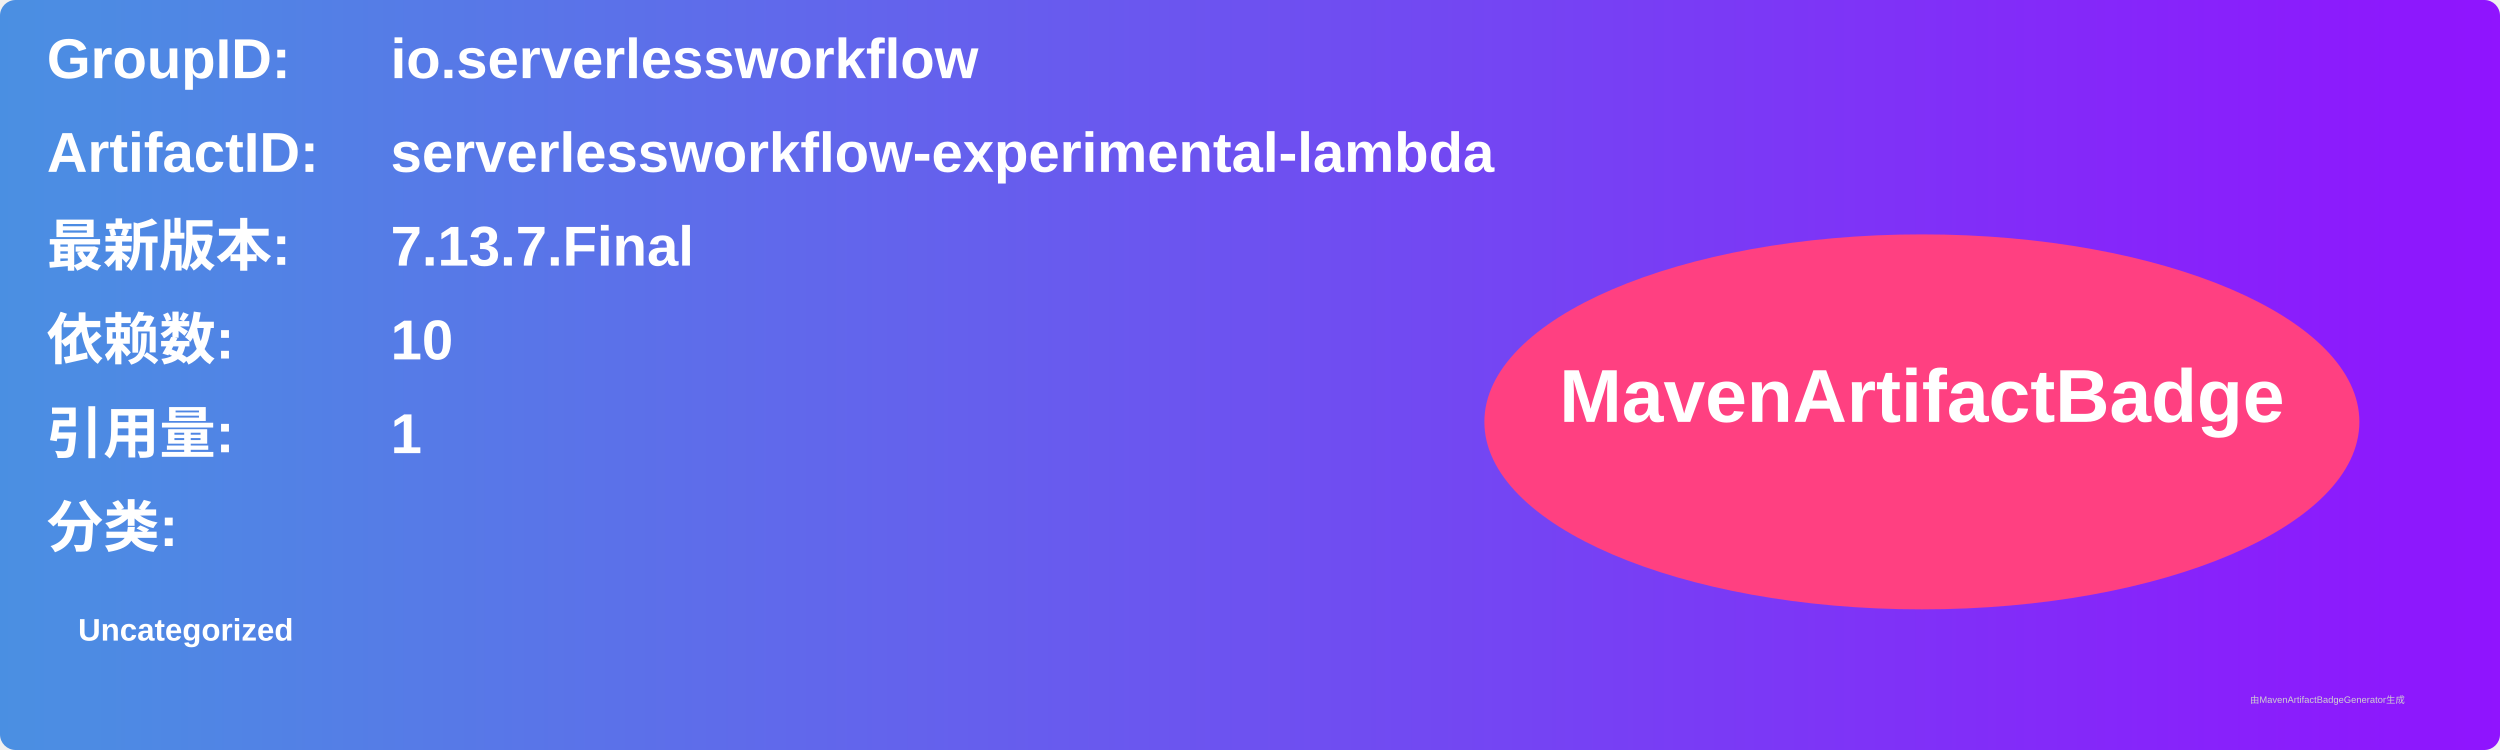
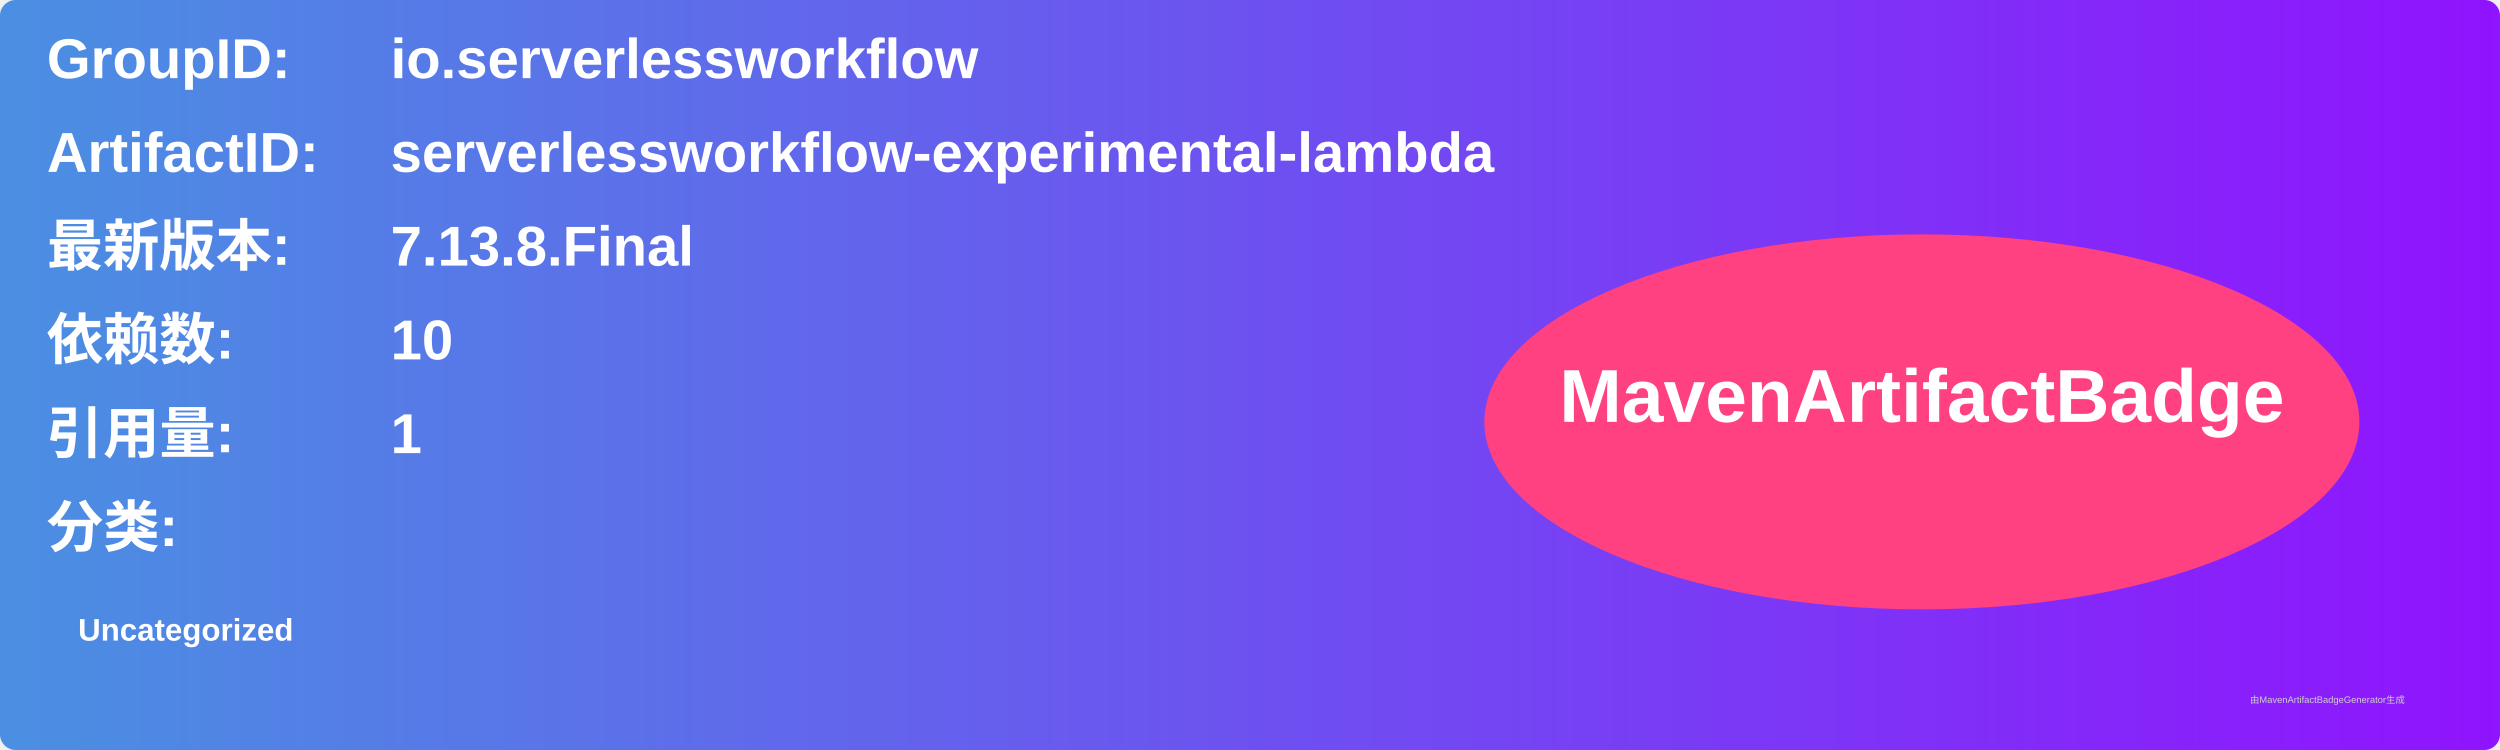
<svg xmlns="http://www.w3.org/2000/svg" width="800" height="240" viewBox="0 0 800 240">
  <linearGradient id="grad" x1="0%" y1="0%" x2="100%" y2="0%">
    <stop offset="0%" stop-color="#4a90e2" />
    <stop offset="100%" stop-color="#9013fe" />
  </linearGradient>
  <rect width="100%" height="100%" rx="5" ry="5" fill="url(#grad)" />
  <g transform="translate(15, 15)">
    <text x="0" y="10" font-family="Arial" font-size="18" fill="white" font-weight="bold" width="260">GroupID:</text>
    <text x="110" y="10" font-family="Arial" font-size="18" fill="white" font-weight="bold" width="460">io.serverlessworkflow</text>
    <text x="0" y="40" font-family="Arial" font-size="18" fill="white" font-weight="bold" width="260">ArtifactID:</text>
    <text x="110" y="40" font-family="Arial" font-size="18" fill="white" font-weight="bold" width="460">serverlessworkflow-experimental-lambda</text>
    <text x="0" y="70" font-family="Arial" font-size="18" fill="white" font-weight="bold">最新版本:</text>
    <text x="110" y="70" font-family="Arial" font-size="18" fill="white" font-weight="bold">
-       <tspan font-weight="bold">7.13.7.Final</tspan>
+       <tspan font-weight="bold">7.13.8.Final</tspan>
    </text>
    <text x="0" y="100" font-family="Arial" font-size="18" fill="white" font-weight="bold">依赖数: </text>
    <text x="110" y="100" font-family="Arial" font-size="18" fill="white">
      <tspan font-weight="bold">10</tspan>
    </text>
    <text x="0" y="130" font-family="Arial" font-size="18" fill="white" font-weight="bold">引用量: </text>
    <text x="110" y="130" font-family="Arial" font-size="18" fill="white">
      <tspan font-weight="bold">1</tspan>
    </text>
    <text x="0" y="160" font-family="Arial" font-size="18" fill="white" font-weight="bold">分类:</text>
    <text x="10" y="190" font-family="Arial" font-size="10" fill="white">
      <tspan font-weight="bold">Uncategorized</tspan>
    </text>
    <ellipse cx="600" cy="120" rx="140" ry="60" fill="#ff4081" />
    <text x="600" y="120" text-anchor="middle" font-family="Arial" font-size="24" fill="white" font-weight="bold">MavenArtifactBadge</text>
  </g>
  <text x="720" y="225" font-family="Arial" font-size="3" fill="#d0d0d0">由MavenArtifactBadgeGenerator生成</text>
</svg>
